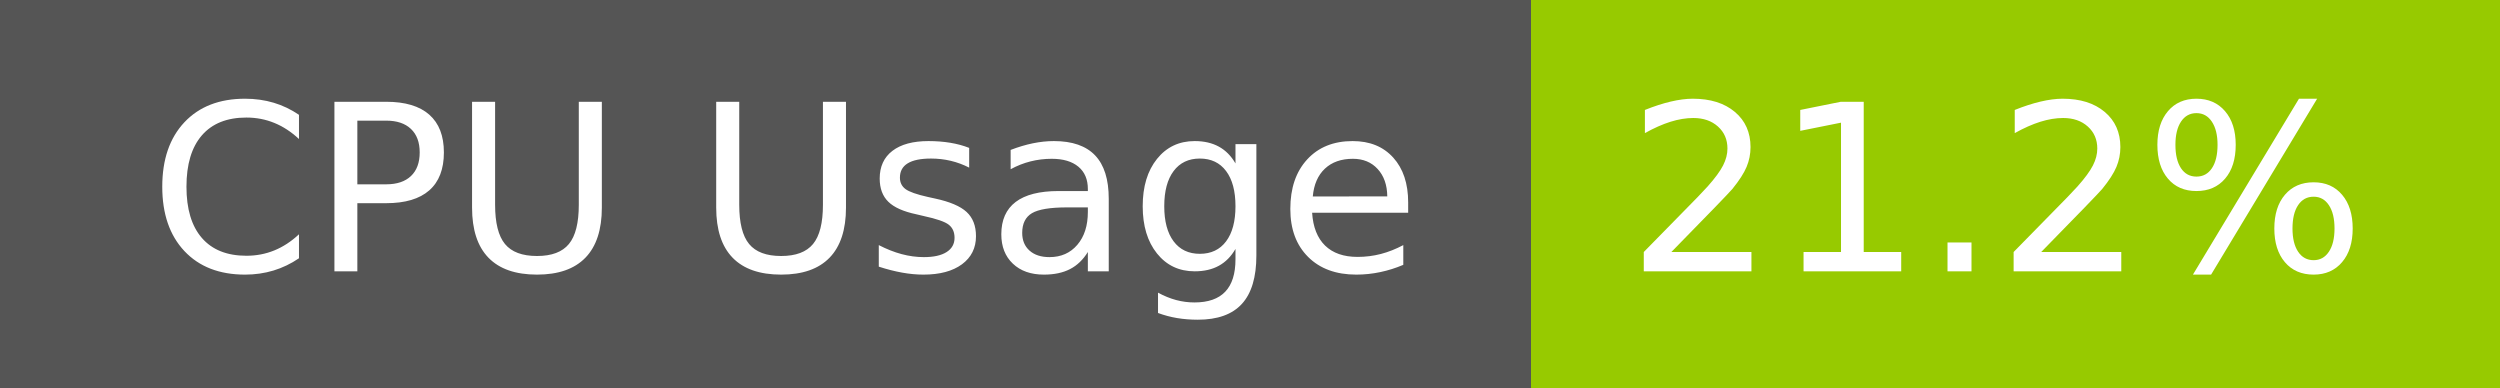
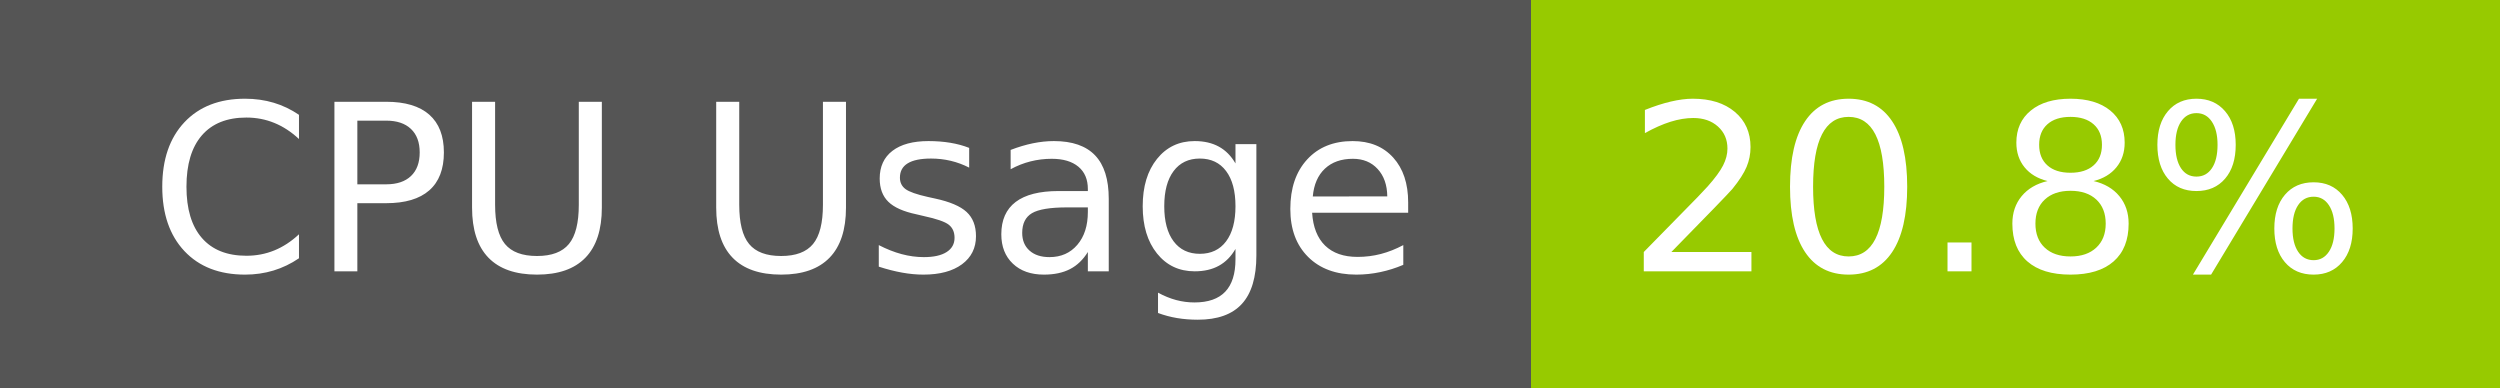
- <svg xmlns="http://www.w3.org/2000/svg" width="129" height="20" role="img" aria-label="CPU Usage: 21.2%">
+ <svg xmlns="http://www.w3.org/2000/svg" width="129" height="20" role="img" aria-label="CPU Usage: 20.8%">
  <g shape-rendering="crispEdges">
    <rect width="79" height="20" fill="#555" />
    <rect x="79" width="50" height="20" fill="#97ca00" />
  </g>
  <g fill="#fff" text-anchor="middle" font-family="Verdana,Geneva,DejaVu Sans,sans-serif" text-rendering="geometricPrecision" font-size="120">
    <text x="405" y="140" transform="scale(.1)" fill="#fff" textLength="665">CPU Usage</text>
-     <text x="1030" y="140" transform="scale(.1)" fill="#fff" textLength="390">21.2%</text>
+     <text x="1030" y="140" transform="scale(.1)" fill="#fff" textLength="390">20.8%</text>
  </g>
</svg>
